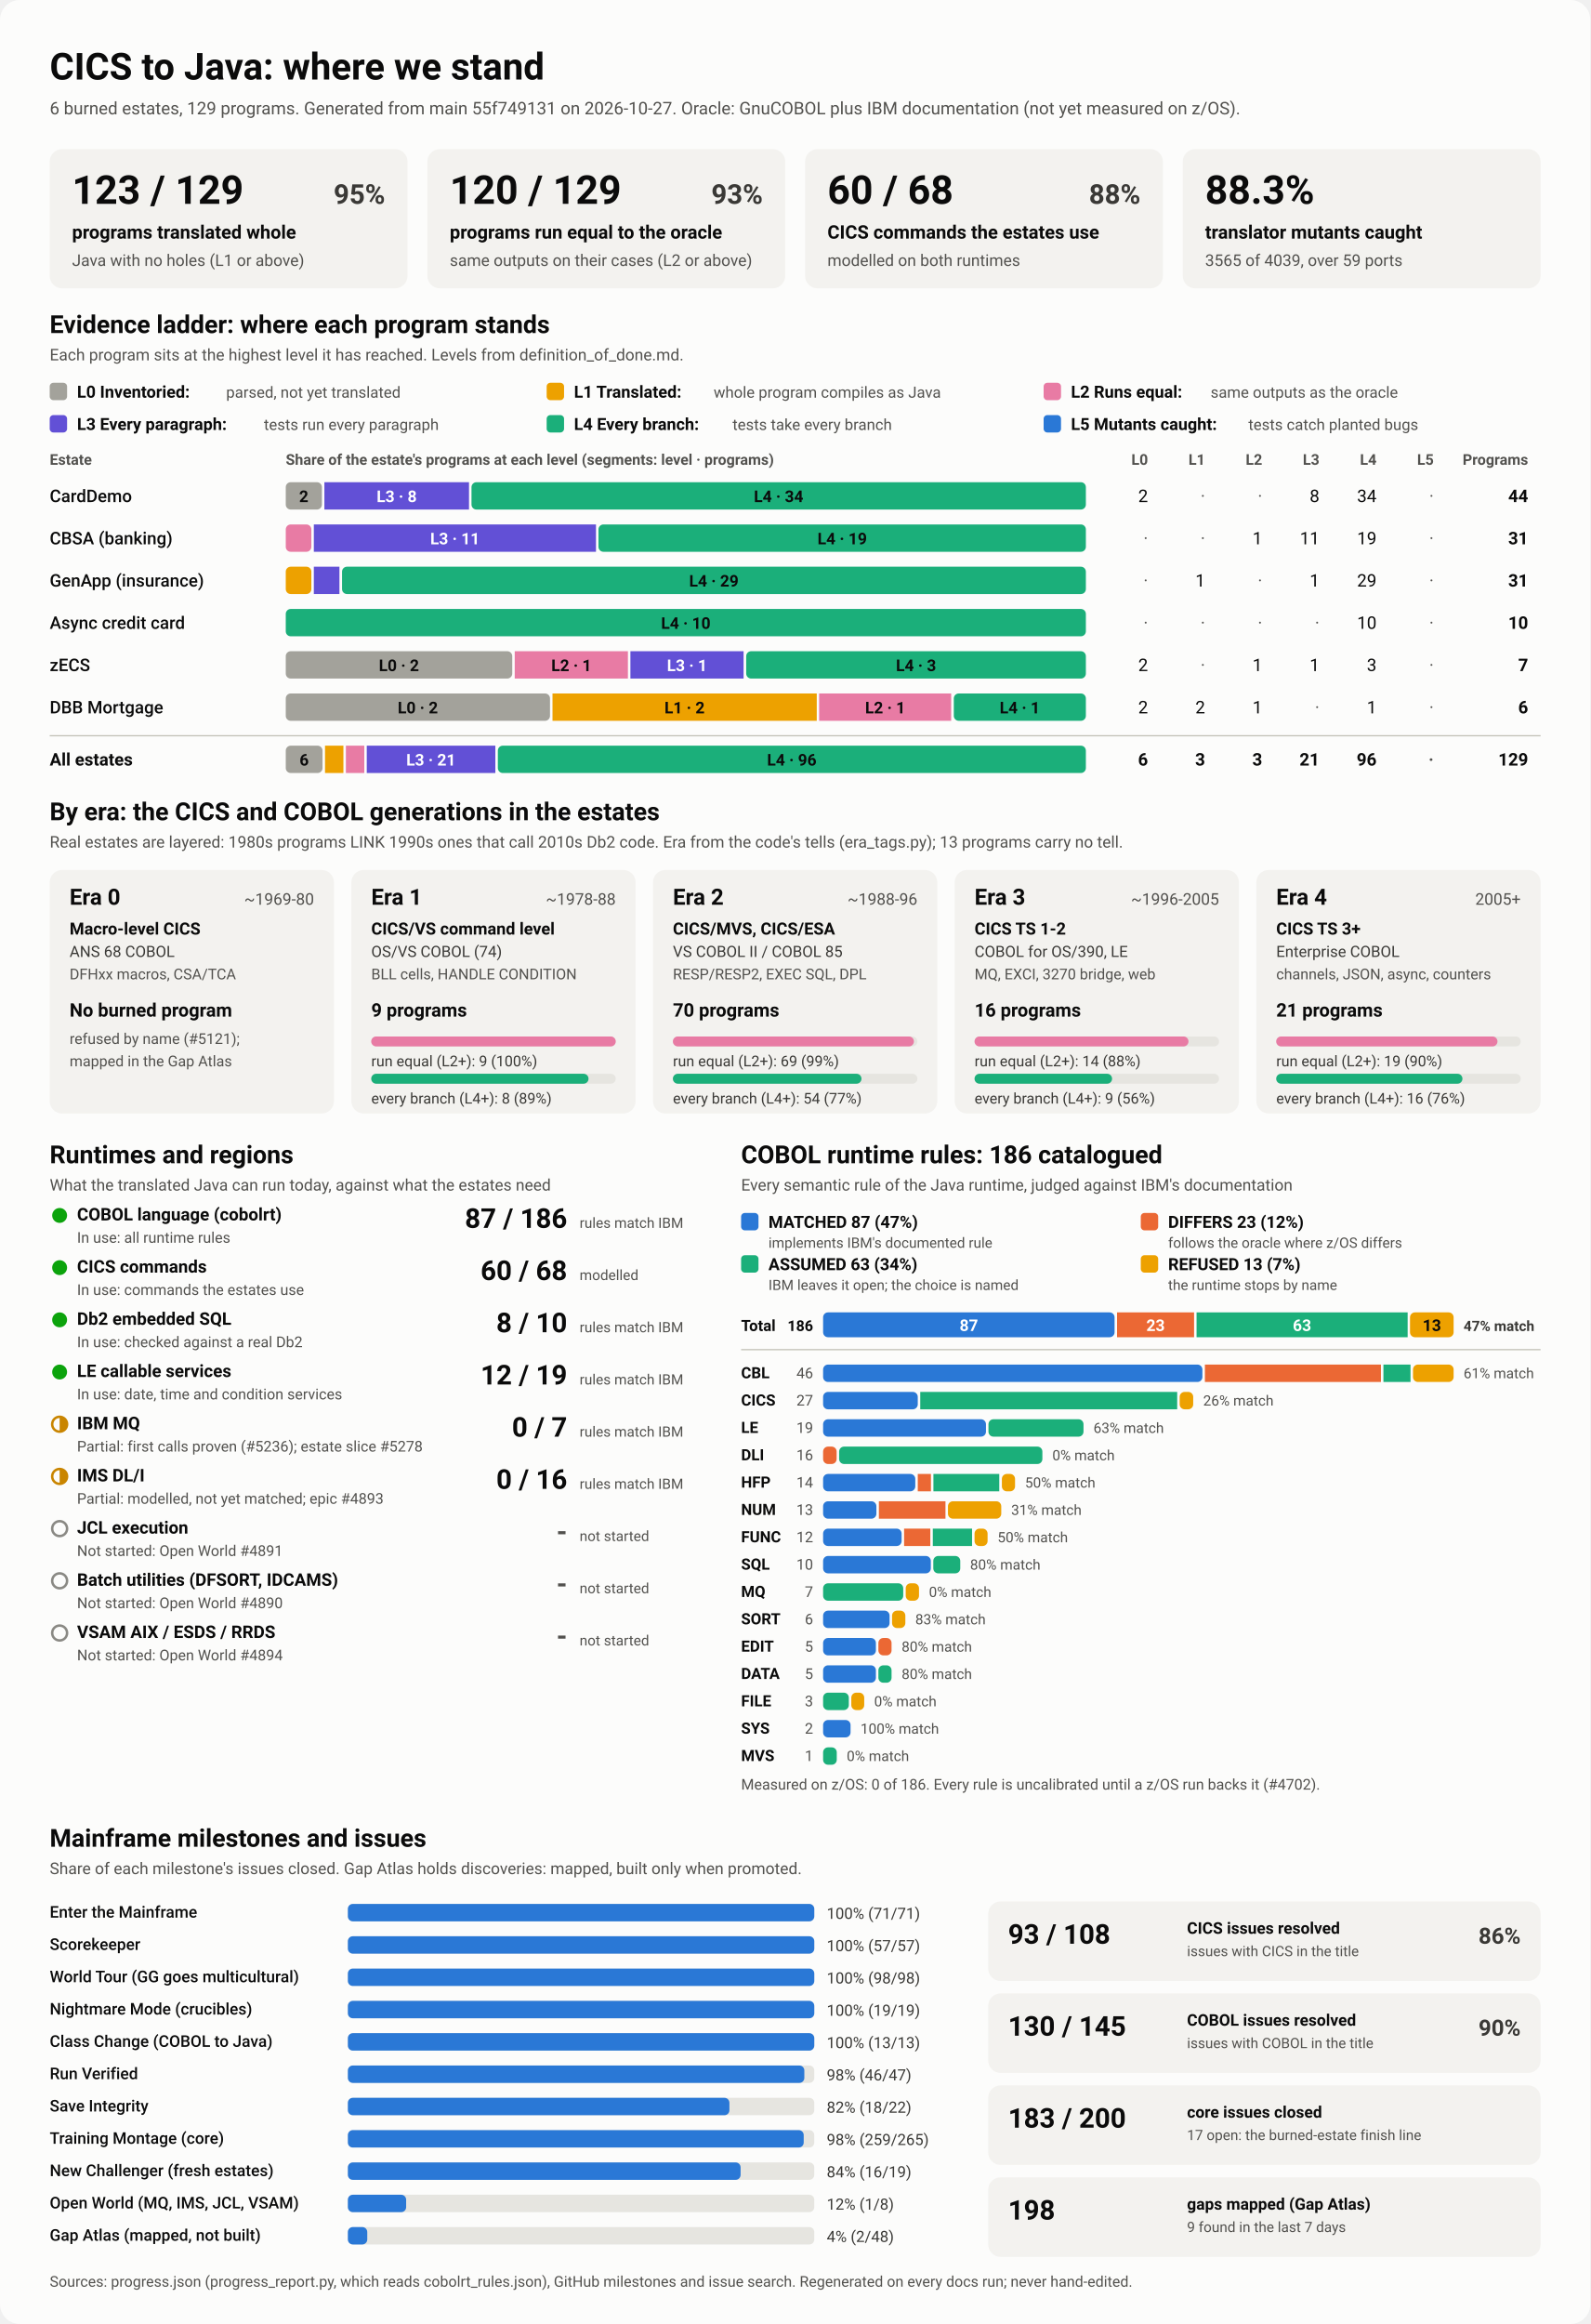
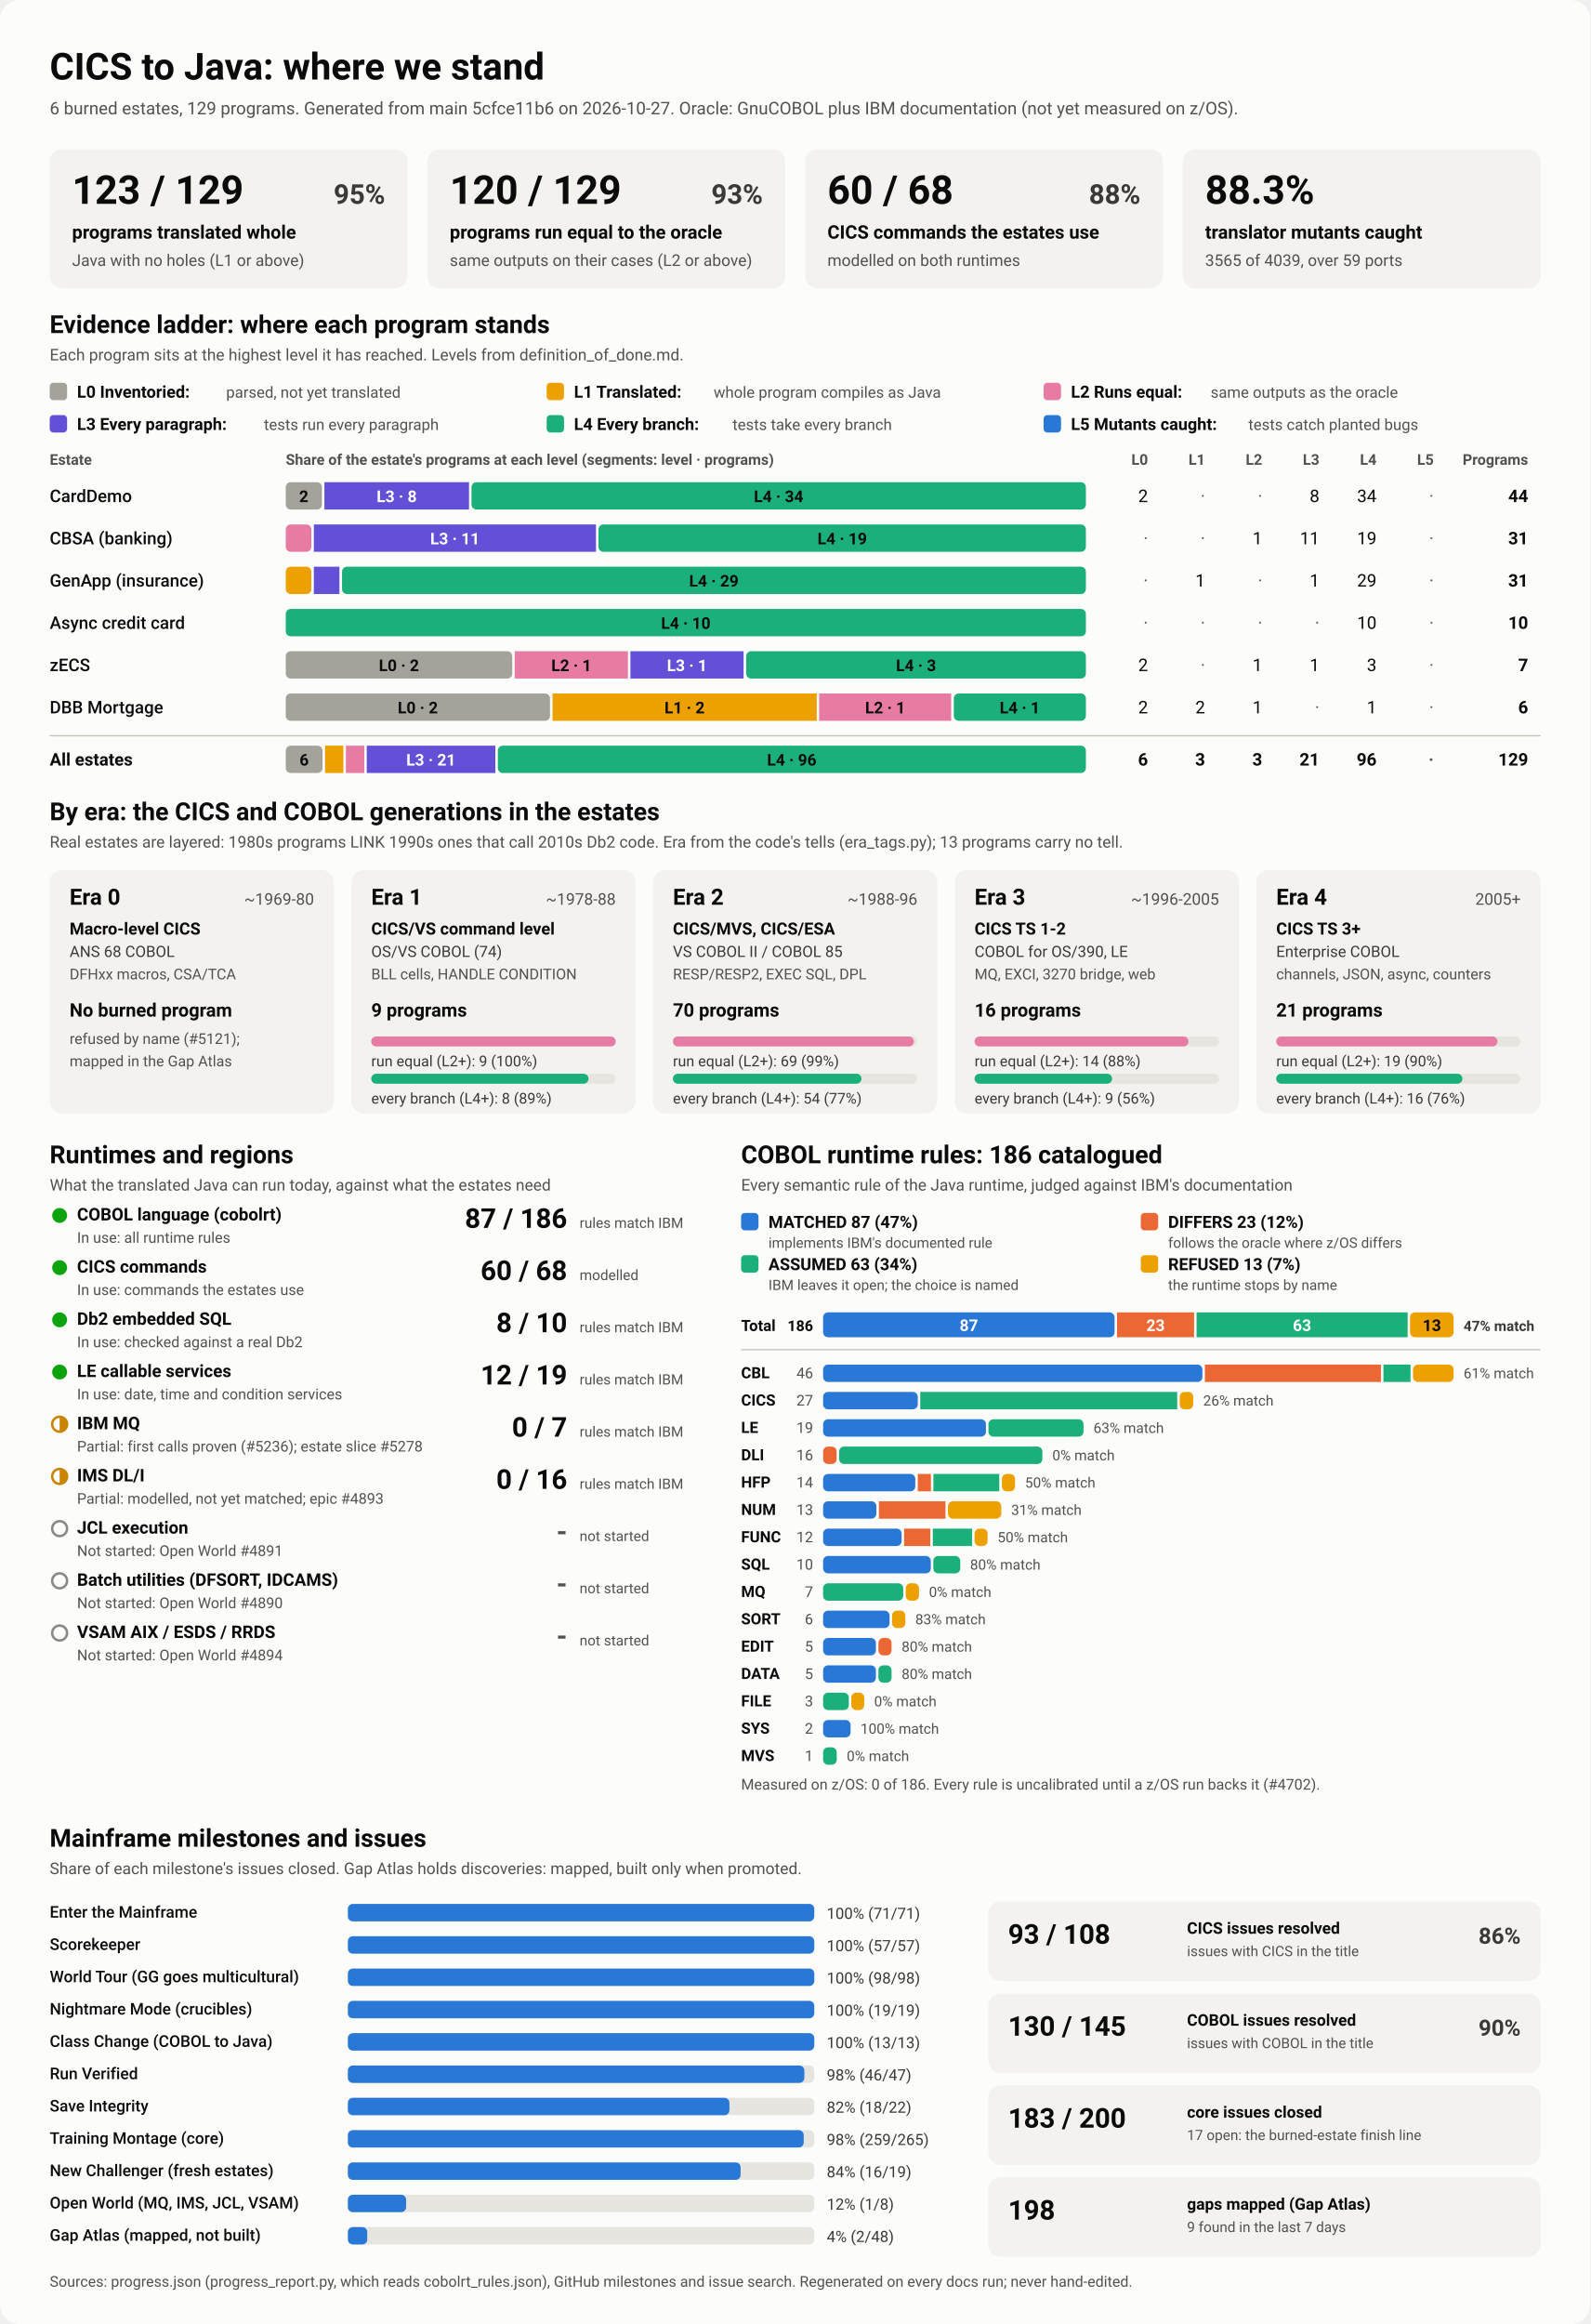
<svg xmlns="http://www.w3.org/2000/svg" viewBox="0 0 1280 1870" width="1280" height="1870" role="img" aria-labelledby="ttl">
  <style>
    svg { font-family: system-ui, -apple-system, 'Segoe UI', Roboto, Helvetica, Arial, sans-serif; }
    .bg { fill: #fcfcfb; }
    .card { fill: #f3f2ef; }
    .track { fill: #e6e5e0; }
    .rule { stroke: #c3c2b7; stroke-width: 1; }
    .t1 { fill: #0b0b0b; } .t2 { fill: #3a3936; } .t3 { fill: #52514e; }
    .on-dark { fill: #ffffff; } .on-light { fill: #0b0b0b; }
    .lv0 { fill: #a3a29b; } .lv1 { fill: #eda100; } .lv2 { fill: #e87ba4; } .lv3 { fill: #6250d6; } .lv4 { fill: #1baf7a; } .lv5 { fill: #2a78d6; } 
    .s0 { fill: #2a78d6; } .s1 { fill: #eb6834; } .s2 { fill: #1baf7a; } .s3 { fill: #eda100; } 
    .prog { fill: #2a78d6; }
    .st-good { fill: #0ca30c; } .st-warn { fill: none; stroke: #c98500; stroke-width: 2; }
    .st-warn-fill { fill: #c98500; } .st-none { fill: none; stroke: #8a8984; stroke-width: 2; }
    @media (prefers-color-scheme: dark) {
      .bg { fill: #1a1a19; } .card { fill: #242422; } .track { fill: #383835; } .rule { stroke: #52514e; }
      .t1 { fill: #f0efec; } .t2 { fill: #dddcd6; } .t3 { fill: #c3c2b7; }
      .on-light { fill: #0b0b0b; } .prog { fill: #3987e5; }
      .lv0 { fill: #6b6a64; } .lv1 { fill: #c98500; } .lv2 { fill: #d55181; } .lv3 { fill: #9085e9; } .lv4 { fill: #199e70; } .lv5 { fill: #3987e5; } 
      .s0 { fill: #3987e5; } .s1 { fill: #d95926; } .s2 { fill: #199e70; } .s3 { fill: #c98500; } 
    }
  </style>
  <rect class="bg" width="1280" height="1870" rx="16" />
  <text x="40.0" y="64.0" class="t1" font-size="30" font-weight="700" text-anchor="start">CICS to Java: where we stand</text>
-   <text x="40.0" y="92.0" class="t3" font-size="14" font-weight="400" text-anchor="start">6 burned estates, 129 programs. Generated from main 55f749131 on 2026-10-27. Oracle: GnuCOBOL plus IBM documentation (not yet measured on z/OS).</text>
+   <text x="40.0" y="92.0" class="t3" font-size="14" font-weight="400" text-anchor="start">6 burned estates, 129 programs. Generated from main 5cfce11b6 on 2026-10-27. Oracle: GnuCOBOL plus IBM documentation (not yet measured on z/OS).</text>
  <rect x="40.0" y="120.0" width="288.0" height="112.0" rx="10" class="card" />
  <text x="58.0" y="164.0" class="t1" font-size="32" font-weight="700" text-anchor="start">123 / 129</text>
  <text x="310.0" y="164.0" class="t2" font-size="22" font-weight="600" text-anchor="end">95%</text>
  <text x="58.0" y="192.0" class="t1" font-size="15" font-weight="600" text-anchor="start">programs translated whole</text>
  <text x="58.0" y="214.0" class="t3" font-size="13" font-weight="400" text-anchor="start">Java with no holes (L1 or above)</text>
  <rect x="344.0" y="120.0" width="288.0" height="112.0" rx="10" class="card" />
  <text x="362.0" y="164.0" class="t1" font-size="32" font-weight="700" text-anchor="start">120 / 129</text>
  <text x="614.0" y="164.0" class="t2" font-size="22" font-weight="600" text-anchor="end">93%</text>
  <text x="362.0" y="192.0" class="t1" font-size="15" font-weight="600" text-anchor="start">programs run equal to the oracle</text>
  <text x="362.0" y="214.0" class="t3" font-size="13" font-weight="400" text-anchor="start">same outputs on their cases (L2 or above)</text>
  <rect x="648.0" y="120.0" width="288.0" height="112.0" rx="10" class="card" />
  <text x="666.0" y="164.0" class="t1" font-size="32" font-weight="700" text-anchor="start">60 / 68</text>
  <text x="918.0" y="164.0" class="t2" font-size="22" font-weight="600" text-anchor="end">88%</text>
  <text x="666.0" y="192.0" class="t1" font-size="15" font-weight="600" text-anchor="start">CICS commands the estates use</text>
  <text x="666.0" y="214.0" class="t3" font-size="13" font-weight="400" text-anchor="start">modelled on both runtimes</text>
  <rect x="952.0" y="120.0" width="288.0" height="112.0" rx="10" class="card" />
  <text x="970.0" y="164.0" class="t1" font-size="32" font-weight="700" text-anchor="start">88.3%</text>
  <text x="970.0" y="192.0" class="t1" font-size="15" font-weight="600" text-anchor="start">translator mutants caught</text>
  <text x="970.0" y="214.0" class="t3" font-size="13" font-weight="400" text-anchor="start">3565 of 4039, over 59 ports</text>
  <text x="40.0" y="268.0" class="t1" font-size="20" font-weight="700" text-anchor="start">Evidence ladder: where each program stands</text>
  <text x="40.0" y="290.0" class="t3" font-size="13" font-weight="400" text-anchor="start">Each program sits at the highest level it has reached. Levels from definition_of_done.md.</text>
  <rect x="40.0" y="308.0" width="14.0" height="14.0" rx="3" class="lv0" />
  <text x="62.0" y="320.0" class="t1" font-size="13.5" font-weight="600" text-anchor="start">L0 Inventoried:</text>
  <text x="182.0" y="320.0" class="t3" font-size="12.5" font-weight="400" text-anchor="start">parsed, not yet translated</text>
  <rect x="440.0" y="308.0" width="14.0" height="14.0" rx="3" class="lv1" />
  <text x="462.0" y="320.0" class="t1" font-size="13.5" font-weight="600" text-anchor="start">L1 Translated:</text>
  <text x="574.4" y="320.0" class="t3" font-size="12.5" font-weight="400" text-anchor="start">whole program compiles as Java</text>
  <rect x="840.0" y="308.0" width="14.0" height="14.0" rx="3" class="lv2" />
  <text x="862.0" y="320.0" class="t1" font-size="13.5" font-weight="600" text-anchor="start">L2 Runs equal:</text>
  <text x="974.4" y="320.0" class="t3" font-size="12.5" font-weight="400" text-anchor="start">same outputs as the oracle</text>
  <rect x="40.0" y="334.0" width="14.0" height="14.0" rx="3" class="lv3" />
  <text x="62.0" y="346.0" class="t1" font-size="13.5" font-weight="600" text-anchor="start">L3 Every paragraph:</text>
  <text x="212.4" y="346.0" class="t3" font-size="12.5" font-weight="400" text-anchor="start">tests run every paragraph</text>
  <rect x="440.0" y="334.0" width="14.0" height="14.0" rx="3" class="lv4" />
  <text x="462.0" y="346.0" class="t1" font-size="13.5" font-weight="600" text-anchor="start">L4 Every branch:</text>
  <text x="589.6" y="346.0" class="t3" font-size="12.5" font-weight="400" text-anchor="start">tests take every branch</text>
  <rect x="840.0" y="334.0" width="14.0" height="14.0" rx="3" class="lv5" />
  <text x="862.0" y="346.0" class="t1" font-size="13.5" font-weight="600" text-anchor="start">L5 Mutants caught:</text>
  <text x="1004.8" y="346.0" class="t3" font-size="12.5" font-weight="400" text-anchor="start">tests catch planted bugs</text>
  <text x="40.0" y="374.0" class="t3" font-size="12" font-weight="600" text-anchor="start">Estate</text>
  <text x="230.0" y="374.0" class="t3" font-size="12" font-weight="600" text-anchor="start">Share of the estate's programs at each level (segments: level · programs)</text>
  <text x="924.0" y="374.0" class="t3" font-size="12" font-weight="600" text-anchor="end">L0</text>
  <text x="970.0" y="374.0" class="t3" font-size="12" font-weight="600" text-anchor="end">L1</text>
  <text x="1016.0" y="374.0" class="t3" font-size="12" font-weight="600" text-anchor="end">L2</text>
  <text x="1062.0" y="374.0" class="t3" font-size="12" font-weight="600" text-anchor="end">L3</text>
  <text x="1108.0" y="374.0" class="t3" font-size="12" font-weight="600" text-anchor="end">L4</text>
  <text x="1154.0" y="374.0" class="t3" font-size="12" font-weight="600" text-anchor="end">L5</text>
  <text x="1230.0" y="374.0" class="t3" font-size="12" font-weight="600" text-anchor="end">Programs</text>
  <text x="40.0" y="404.0" class="t1" font-size="14" font-weight="500" text-anchor="start">CardDemo</text>
  <rect x="230.0" y="388.0" width="29.1" height="22.0" rx="4" class="lv0" />
  <text x="244.5" y="404.0" class="on-light" font-size="13" font-weight="600" text-anchor="middle">2</text>
  <rect x="261.1" y="388.0" width="116.4" height="22.0" rx="0" class="lv3" />
  <text x="319.3" y="404.0" class="on-dark" font-size="13" font-weight="600" text-anchor="middle">L3 · 8</text>
  <rect x="379.5" y="388.0" width="494.5" height="22.0" rx="4" class="lv4" />
  <text x="626.7" y="404.0" class="on-light" font-size="13" font-weight="600" text-anchor="middle">L4 · 34</text>
  <text x="924.0" y="404.0" class="t1" font-size="14" font-weight="400" text-anchor="end">2</text>
  <text x="970.0" y="404.0" class="t3" font-size="14" font-weight="400" text-anchor="end">·</text>
  <text x="1016.0" y="404.0" class="t3" font-size="14" font-weight="400" text-anchor="end">·</text>
  <text x="1062.0" y="404.0" class="t1" font-size="14" font-weight="400" text-anchor="end">8</text>
  <text x="1108.0" y="404.0" class="t1" font-size="14" font-weight="400" text-anchor="end">34</text>
  <text x="1154.0" y="404.0" class="t3" font-size="14" font-weight="400" text-anchor="end">·</text>
  <text x="1230.0" y="404.0" class="t1" font-size="14" font-weight="700" text-anchor="end">44</text>
  <text x="40.0" y="438.0" class="t1" font-size="14" font-weight="500" text-anchor="start">CBSA (banking)</text>
  <rect x="230.0" y="422.0" width="20.6" height="22.0" rx="4" class="lv2" />
  <rect x="252.6" y="422.0" width="227.1" height="22.0" rx="0" class="lv3" />
  <text x="366.2" y="438.0" class="on-dark" font-size="13" font-weight="600" text-anchor="middle">L3 · 11</text>
  <rect x="481.7" y="422.0" width="392.3" height="22.0" rx="4" class="lv4" />
  <text x="677.9" y="438.0" class="on-light" font-size="13" font-weight="600" text-anchor="middle">L4 · 19</text>
  <text x="924.0" y="438.0" class="t3" font-size="14" font-weight="400" text-anchor="end">·</text>
  <text x="970.0" y="438.0" class="t3" font-size="14" font-weight="400" text-anchor="end">·</text>
  <text x="1016.0" y="438.0" class="t1" font-size="14" font-weight="400" text-anchor="end">1</text>
  <text x="1062.0" y="438.0" class="t1" font-size="14" font-weight="400" text-anchor="end">11</text>
  <text x="1108.0" y="438.0" class="t1" font-size="14" font-weight="400" text-anchor="end">19</text>
  <text x="1154.0" y="438.0" class="t3" font-size="14" font-weight="400" text-anchor="end">·</text>
  <text x="1230.0" y="438.0" class="t1" font-size="14" font-weight="700" text-anchor="end">31</text>
  <text x="40.0" y="472.0" class="t1" font-size="14" font-weight="500" text-anchor="start">GenApp (insurance)</text>
  <rect x="230.0" y="456.0" width="20.6" height="22.0" rx="4" class="lv1" />
  <rect x="252.6" y="456.0" width="20.6" height="22.0" rx="0" class="lv3" />
  <rect x="275.3" y="456.0" width="598.7" height="22.0" rx="4" class="lv4" />
  <text x="574.6" y="472.0" class="on-light" font-size="13" font-weight="600" text-anchor="middle">L4 · 29</text>
  <text x="924.0" y="472.0" class="t3" font-size="14" font-weight="400" text-anchor="end">·</text>
  <text x="970.0" y="472.0" class="t1" font-size="14" font-weight="400" text-anchor="end">1</text>
  <text x="1016.0" y="472.0" class="t3" font-size="14" font-weight="400" text-anchor="end">·</text>
  <text x="1062.0" y="472.0" class="t1" font-size="14" font-weight="400" text-anchor="end">1</text>
  <text x="1108.0" y="472.0" class="t1" font-size="14" font-weight="400" text-anchor="end">29</text>
  <text x="1154.0" y="472.0" class="t3" font-size="14" font-weight="400" text-anchor="end">·</text>
  <text x="1230.0" y="472.0" class="t1" font-size="14" font-weight="700" text-anchor="end">31</text>
  <text x="40.0" y="506.0" class="t1" font-size="14" font-weight="500" text-anchor="start">Async credit card</text>
  <rect x="230.0" y="490.0" width="644.0" height="22.0" rx="4" class="lv4" />
  <text x="552.0" y="506.0" class="on-light" font-size="13" font-weight="600" text-anchor="middle">L4 · 10</text>
  <text x="924.0" y="506.0" class="t3" font-size="14" font-weight="400" text-anchor="end">·</text>
  <text x="970.0" y="506.0" class="t3" font-size="14" font-weight="400" text-anchor="end">·</text>
  <text x="1016.0" y="506.0" class="t3" font-size="14" font-weight="400" text-anchor="end">·</text>
  <text x="1062.0" y="506.0" class="t3" font-size="14" font-weight="400" text-anchor="end">·</text>
  <text x="1108.0" y="506.0" class="t1" font-size="14" font-weight="400" text-anchor="end">10</text>
  <text x="1154.0" y="506.0" class="t3" font-size="14" font-weight="400" text-anchor="end">·</text>
  <text x="1230.0" y="506.0" class="t1" font-size="14" font-weight="700" text-anchor="end">10</text>
  <text x="40.0" y="540.0" class="t1" font-size="14" font-weight="500" text-anchor="start">zECS</text>
  <rect x="230.0" y="524.0" width="182.3" height="22.0" rx="4" class="lv0" />
  <text x="321.1" y="540.0" class="on-light" font-size="13" font-weight="600" text-anchor="middle">L0 · 2</text>
  <rect x="414.3" y="524.0" width="91.1" height="22.0" rx="0" class="lv2" />
  <text x="459.9" y="540.0" class="on-light" font-size="13" font-weight="600" text-anchor="middle">L2 · 1</text>
  <rect x="507.4" y="524.0" width="91.1" height="22.0" rx="0" class="lv3" />
  <text x="553.0" y="540.0" class="on-dark" font-size="13" font-weight="600" text-anchor="middle">L3 · 1</text>
  <rect x="600.6" y="524.0" width="273.4" height="22.0" rx="4" class="lv4" />
  <text x="737.3" y="540.0" class="on-light" font-size="13" font-weight="600" text-anchor="middle">L4 · 3</text>
  <text x="924.0" y="540.0" class="t1" font-size="14" font-weight="400" text-anchor="end">2</text>
  <text x="970.0" y="540.0" class="t3" font-size="14" font-weight="400" text-anchor="end">·</text>
  <text x="1016.0" y="540.0" class="t1" font-size="14" font-weight="400" text-anchor="end">1</text>
  <text x="1062.0" y="540.0" class="t1" font-size="14" font-weight="400" text-anchor="end">1</text>
  <text x="1108.0" y="540.0" class="t1" font-size="14" font-weight="400" text-anchor="end">3</text>
  <text x="1154.0" y="540.0" class="t3" font-size="14" font-weight="400" text-anchor="end">·</text>
  <text x="1230.0" y="540.0" class="t1" font-size="14" font-weight="700" text-anchor="end">7</text>
  <text x="40.0" y="574.0" class="t1" font-size="14" font-weight="500" text-anchor="start">DBB Mortgage</text>
  <rect x="230.0" y="558.0" width="212.7" height="22.0" rx="4" class="lv0" />
  <text x="336.3" y="574.0" class="on-light" font-size="13" font-weight="600" text-anchor="middle">L0 · 2</text>
  <rect x="444.7" y="558.0" width="212.7" height="22.0" rx="0" class="lv1" />
  <text x="551.0" y="574.0" class="on-light" font-size="13" font-weight="600" text-anchor="middle">L1 · 2</text>
  <rect x="659.3" y="558.0" width="106.3" height="22.0" rx="0" class="lv2" />
  <text x="712.5" y="574.0" class="on-light" font-size="13" font-weight="600" text-anchor="middle">L2 · 1</text>
  <rect x="767.7" y="558.0" width="106.3" height="22.0" rx="4" class="lv4" />
  <text x="820.8" y="574.0" class="on-light" font-size="13" font-weight="600" text-anchor="middle">L4 · 1</text>
  <text x="924.0" y="574.0" class="t1" font-size="14" font-weight="400" text-anchor="end">2</text>
  <text x="970.0" y="574.0" class="t1" font-size="14" font-weight="400" text-anchor="end">2</text>
  <text x="1016.0" y="574.0" class="t1" font-size="14" font-weight="400" text-anchor="end">1</text>
  <text x="1062.0" y="574.0" class="t3" font-size="14" font-weight="400" text-anchor="end">·</text>
  <text x="1108.0" y="574.0" class="t1" font-size="14" font-weight="400" text-anchor="end">1</text>
  <text x="1154.0" y="574.0" class="t3" font-size="14" font-weight="400" text-anchor="end">·</text>
  <text x="1230.0" y="574.0" class="t1" font-size="14" font-weight="700" text-anchor="end">6</text>
  <line x1="40" x2="1240" y1="592" y2="592" class="rule" />
  <text x="40.0" y="616.0" class="t1" font-size="14" font-weight="700" text-anchor="start">All estates</text>
  <rect x="230.0" y="600.0" width="29.6" height="22.0" rx="4" class="lv0" />
  <text x="244.8" y="616.0" class="on-light" font-size="13" font-weight="600" text-anchor="middle">6</text>
  <rect x="261.6" y="600.0" width="14.8" height="22.0" rx="0" class="lv1" />
  <rect x="278.4" y="600.0" width="14.8" height="22.0" rx="0" class="lv2" />
  <rect x="295.2" y="600.0" width="103.5" height="22.0" rx="0" class="lv3" />
  <text x="346.9" y="616.0" class="on-dark" font-size="13" font-weight="600" text-anchor="middle">L3 · 21</text>
  <rect x="400.7" y="600.0" width="473.3" height="22.0" rx="4" class="lv4" />
  <text x="637.3" y="616.0" class="on-light" font-size="13" font-weight="600" text-anchor="middle">L4 · 96</text>
  <text x="924.0" y="616.0" class="t1" font-size="14" font-weight="700" text-anchor="end">6</text>
  <text x="970.0" y="616.0" class="t1" font-size="14" font-weight="700" text-anchor="end">3</text>
  <text x="1016.0" y="616.0" class="t1" font-size="14" font-weight="700" text-anchor="end">3</text>
  <text x="1062.0" y="616.0" class="t1" font-size="14" font-weight="700" text-anchor="end">21</text>
  <text x="1108.0" y="616.0" class="t1" font-size="14" font-weight="700" text-anchor="end">96</text>
  <text x="1154.0" y="616.0" class="t3" font-size="14" font-weight="700" text-anchor="end">·</text>
  <text x="1230.0" y="616.0" class="t1" font-size="14" font-weight="700" text-anchor="end">129</text>
  <text x="40.0" y="660.0" class="t1" font-size="20" font-weight="700" text-anchor="start">By era: the CICS and COBOL generations in the estates</text>
  <text x="40.0" y="682.0" class="t3" font-size="13" font-weight="400" text-anchor="start">Real estates are layered: 1980s programs LINK 1990s ones that call 2010s Db2 code. Era from the code's tells (era_tags.py); 13 programs carry no tell.</text>
  <rect x="40.0" y="700.0" width="228.8" height="196.0" rx="10" class="card" />
  <text x="56.0" y="728.0" class="t1" font-size="18" font-weight="700" text-anchor="start">Era 0</text>
  <text x="252.8" y="728.0" class="t3" font-size="13" font-weight="400" text-anchor="end">~1969-80</text>
  <text x="56.0" y="752.0" class="t1" font-size="13.5" font-weight="600" text-anchor="start">Macro-level CICS</text>
  <text x="56.0" y="770.0" class="t2" font-size="12.5" font-weight="400" text-anchor="start">ANS 68 COBOL</text>
  <text x="56.0" y="788.0" class="t3" font-size="12" font-weight="400" text-anchor="start">DFHxx macros, CSA/TCA</text>
  <text x="56.0" y="818.0" class="t1" font-size="15" font-weight="700" text-anchor="start">No burned program</text>
  <text x="56.0" y="840.0" class="t3" font-size="12" font-weight="400" text-anchor="start">refused by name (#5121);</text>
  <text x="56.0" y="858.0" class="t3" font-size="12" font-weight="400" text-anchor="start">mapped in the Gap Atlas</text>
  <rect x="282.8" y="700.0" width="228.8" height="196.0" rx="10" class="card" />
  <text x="298.8" y="728.0" class="t1" font-size="18" font-weight="700" text-anchor="start">Era 1</text>
  <text x="495.6" y="728.0" class="t3" font-size="13" font-weight="400" text-anchor="end">~1978-88</text>
  <text x="298.8" y="752.0" class="t1" font-size="13.5" font-weight="600" text-anchor="start">CICS/VS command level</text>
  <text x="298.8" y="770.0" class="t2" font-size="12.5" font-weight="400" text-anchor="start">OS/VS COBOL (74)</text>
  <text x="298.8" y="788.0" class="t3" font-size="12" font-weight="400" text-anchor="start">BLL cells, HANDLE CONDITION</text>
  <text x="298.8" y="818.0" class="t1" font-size="15" font-weight="700" text-anchor="start">9 programs</text>
  <rect x="298.8" y="834.0" width="196.8" height="8.0" rx="4" class="track" />
  <rect x="298.8" y="834.0" width="196.8" height="8.0" rx="4" class="lv2" />
  <text x="298.8" y="858.0" class="t2" font-size="12" font-weight="400" text-anchor="start">run equal (L2+): 9 (100%)</text>
  <rect x="298.8" y="864.0" width="196.8" height="8.0" rx="4" class="track" />
  <rect x="298.8" y="864.0" width="174.9" height="8.0" rx="4" class="lv4" />
  <text x="298.8" y="888.0" class="t2" font-size="12" font-weight="400" text-anchor="start">every branch (L4+): 8 (89%)</text>
  <rect x="525.6" y="700.0" width="228.8" height="196.0" rx="10" class="card" />
  <text x="541.6" y="728.0" class="t1" font-size="18" font-weight="700" text-anchor="start">Era 2</text>
  <text x="738.4" y="728.0" class="t3" font-size="13" font-weight="400" text-anchor="end">~1988-96</text>
  <text x="541.6" y="752.0" class="t1" font-size="13.5" font-weight="600" text-anchor="start">CICS/MVS, CICS/ESA</text>
  <text x="541.6" y="770.0" class="t2" font-size="12.5" font-weight="400" text-anchor="start">VS COBOL II / COBOL 85</text>
  <text x="541.6" y="788.0" class="t3" font-size="12" font-weight="400" text-anchor="start">RESP/RESP2, EXEC SQL, DPL</text>
  <text x="541.6" y="818.0" class="t1" font-size="15" font-weight="700" text-anchor="start">70 programs</text>
  <rect x="541.6" y="834.0" width="196.8" height="8.0" rx="4" class="track" />
  <rect x="541.6" y="834.0" width="194.0" height="8.0" rx="4" class="lv2" />
  <text x="541.6" y="858.0" class="t2" font-size="12" font-weight="400" text-anchor="start">run equal (L2+): 69 (99%)</text>
  <rect x="541.6" y="864.0" width="196.8" height="8.0" rx="4" class="track" />
  <rect x="541.6" y="864.0" width="151.8" height="8.0" rx="4" class="lv4" />
  <text x="541.6" y="888.0" class="t2" font-size="12" font-weight="400" text-anchor="start">every branch (L4+): 54 (77%)</text>
  <rect x="768.4" y="700.0" width="228.8" height="196.0" rx="10" class="card" />
  <text x="784.4" y="728.0" class="t1" font-size="18" font-weight="700" text-anchor="start">Era 3</text>
  <text x="981.2" y="728.0" class="t3" font-size="13" font-weight="400" text-anchor="end">~1996-2005</text>
  <text x="784.4" y="752.0" class="t1" font-size="13.5" font-weight="600" text-anchor="start">CICS TS 1-2</text>
  <text x="784.4" y="770.0" class="t2" font-size="12.5" font-weight="400" text-anchor="start">COBOL for OS/390, LE</text>
  <text x="784.4" y="788.0" class="t3" font-size="12" font-weight="400" text-anchor="start">MQ, EXCI, 3270 bridge, web</text>
  <text x="784.4" y="818.0" class="t1" font-size="15" font-weight="700" text-anchor="start">16 programs</text>
  <rect x="784.4" y="834.0" width="196.8" height="8.0" rx="4" class="track" />
  <rect x="784.4" y="834.0" width="172.2" height="8.0" rx="4" class="lv2" />
  <text x="784.4" y="858.0" class="t2" font-size="12" font-weight="400" text-anchor="start">run equal (L2+): 14 (88%)</text>
  <rect x="784.4" y="864.0" width="196.8" height="8.0" rx="4" class="track" />
  <rect x="784.4" y="864.0" width="110.7" height="8.0" rx="4" class="lv4" />
  <text x="784.4" y="888.0" class="t2" font-size="12" font-weight="400" text-anchor="start">every branch (L4+): 9 (56%)</text>
  <rect x="1011.2" y="700.0" width="228.8" height="196.0" rx="10" class="card" />
  <text x="1027.2" y="728.0" class="t1" font-size="18" font-weight="700" text-anchor="start">Era 4</text>
  <text x="1224.0" y="728.0" class="t3" font-size="13" font-weight="400" text-anchor="end">2005+</text>
  <text x="1027.2" y="752.0" class="t1" font-size="13.5" font-weight="600" text-anchor="start">CICS TS 3+</text>
  <text x="1027.2" y="770.0" class="t2" font-size="12.5" font-weight="400" text-anchor="start">Enterprise COBOL</text>
  <text x="1027.2" y="788.0" class="t3" font-size="12" font-weight="400" text-anchor="start">channels, JSON, async, counters</text>
  <text x="1027.2" y="818.0" class="t1" font-size="15" font-weight="700" text-anchor="start">21 programs</text>
  <rect x="1027.2" y="834.0" width="196.8" height="8.0" rx="4" class="track" />
  <rect x="1027.2" y="834.0" width="178.1" height="8.0" rx="4" class="lv2" />
  <text x="1027.2" y="858.0" class="t2" font-size="12" font-weight="400" text-anchor="start">run equal (L2+): 19 (90%)</text>
  <rect x="1027.2" y="864.0" width="196.8" height="8.0" rx="4" class="track" />
  <rect x="1027.2" y="864.0" width="149.9" height="8.0" rx="4" class="lv4" />
  <text x="1027.2" y="888.0" class="t2" font-size="12" font-weight="400" text-anchor="start">every branch (L4+): 16 (76%)</text>
  <text x="40.0" y="936.0" class="t1" font-size="20" font-weight="700" text-anchor="start">Runtimes and regions</text>
  <text x="40.0" y="958.0" class="t3" font-size="13" font-weight="400" text-anchor="start">What the translated Java can run today, against what the estates need</text>
  <circle cx="48" cy="978" r="6" class="st-good" />
  <text x="62.0" y="982.0" class="t1" font-size="14" font-weight="600" text-anchor="start">COBOL language (cobolrt)</text>
  <text x="62.0" y="1000.0" class="t3" font-size="12" font-weight="400" text-anchor="start">In use: all runtime rules</text>
  <text x="456.5" y="988.0" class="t1" font-size="22" font-weight="700" text-anchor="end">87 / 186</text>
  <text x="466.5" y="988.0" class="t3" font-size="11.5" font-weight="400" text-anchor="start">rules match IBM</text>
  <circle cx="48" cy="1020" r="6" class="st-good" />
  <text x="62.0" y="1024.0" class="t1" font-size="14" font-weight="600" text-anchor="start">CICS commands</text>
  <text x="62.0" y="1042.0" class="t3" font-size="12" font-weight="400" text-anchor="start">In use: commands the estates use</text>
  <text x="456.5" y="1030.0" class="t1" font-size="22" font-weight="700" text-anchor="end">60 / 68</text>
  <text x="466.5" y="1030.0" class="t3" font-size="11.5" font-weight="400" text-anchor="start">modelled</text>
  <circle cx="48" cy="1062" r="6" class="st-good" />
  <text x="62.0" y="1066.0" class="t1" font-size="14" font-weight="600" text-anchor="start">Db2 embedded SQL</text>
  <text x="62.0" y="1084.0" class="t3" font-size="12" font-weight="400" text-anchor="start">In use: checked against a real Db2</text>
  <text x="456.5" y="1072.0" class="t1" font-size="22" font-weight="700" text-anchor="end">8 / 10</text>
  <text x="466.5" y="1072.0" class="t3" font-size="11.5" font-weight="400" text-anchor="start">rules match IBM</text>
  <circle cx="48" cy="1104" r="6" class="st-good" />
  <text x="62.0" y="1108.0" class="t1" font-size="14" font-weight="600" text-anchor="start">LE callable services</text>
  <text x="62.0" y="1126.0" class="t3" font-size="12" font-weight="400" text-anchor="start">In use: date, time and condition services</text>
  <text x="456.5" y="1114.0" class="t1" font-size="22" font-weight="700" text-anchor="end">12 / 19</text>
  <text x="466.5" y="1114.0" class="t3" font-size="11.5" font-weight="400" text-anchor="start">rules match IBM</text>
  <circle cx="48" cy="1146" r="6" class="st-warn" />
  <path d="M 48 1140 A 6 6 0 0 1 48 1152 Z" class="st-warn-fill" />
  <text x="62.0" y="1150.0" class="t1" font-size="14" font-weight="600" text-anchor="start">IBM MQ</text>
  <text x="62.0" y="1168.0" class="t3" font-size="12" font-weight="400" text-anchor="start">Partial: first calls proven (#5236); estate slice #5278</text>
  <text x="456.5" y="1156.0" class="t1" font-size="22" font-weight="700" text-anchor="end">0 / 7</text>
  <text x="466.5" y="1156.0" class="t3" font-size="11.5" font-weight="400" text-anchor="start">rules match IBM</text>
  <circle cx="48" cy="1188" r="6" class="st-warn" />
  <path d="M 48 1182 A 6 6 0 0 1 48 1194 Z" class="st-warn-fill" />
  <text x="62.0" y="1192.0" class="t1" font-size="14" font-weight="600" text-anchor="start">IMS DL/I</text>
  <text x="62.0" y="1210.0" class="t3" font-size="12" font-weight="400" text-anchor="start">Partial: modelled, not yet matched; epic #4893</text>
  <text x="456.5" y="1198.0" class="t1" font-size="22" font-weight="700" text-anchor="end">0 / 16</text>
  <text x="466.5" y="1198.0" class="t3" font-size="11.5" font-weight="400" text-anchor="start">rules match IBM</text>
  <circle cx="48" cy="1230" r="6" class="st-none" />
  <text x="62.0" y="1234.0" class="t1" font-size="14" font-weight="600" text-anchor="start">JCL execution</text>
  <text x="62.0" y="1252.0" class="t3" font-size="12" font-weight="400" text-anchor="start">Not started: Open World #4891</text>
  <text x="456.5" y="1240.0" class="t3" font-size="22" font-weight="700" text-anchor="end">-</text>
  <text x="466.5" y="1240.0" class="t3" font-size="11.5" font-weight="400" text-anchor="start">not started</text>
  <circle cx="48" cy="1272" r="6" class="st-none" />
  <text x="62.0" y="1276.0" class="t1" font-size="14" font-weight="600" text-anchor="start">Batch utilities (DFSORT, IDCAMS)</text>
  <text x="62.0" y="1294.0" class="t3" font-size="12" font-weight="400" text-anchor="start">Not started: Open World #4890</text>
  <text x="456.5" y="1282.0" class="t3" font-size="22" font-weight="700" text-anchor="end">-</text>
  <text x="466.5" y="1282.0" class="t3" font-size="11.5" font-weight="400" text-anchor="start">not started</text>
  <circle cx="48" cy="1314" r="6" class="st-none" />
  <text x="62.0" y="1318.0" class="t1" font-size="14" font-weight="600" text-anchor="start">VSAM AIX / ESDS / RRDS</text>
  <text x="62.0" y="1336.0" class="t3" font-size="12" font-weight="400" text-anchor="start">Not started: Open World #4894</text>
  <text x="456.5" y="1324.0" class="t3" font-size="22" font-weight="700" text-anchor="end">-</text>
  <text x="466.5" y="1324.0" class="t3" font-size="11.5" font-weight="400" text-anchor="start">not started</text>
  <text x="596.5" y="936.0" class="t1" font-size="20" font-weight="700" text-anchor="start">COBOL runtime rules: 186 catalogued</text>
  <text x="596.5" y="958.0" class="t3" font-size="13" font-weight="400" text-anchor="start">Every semantic rule of the Java runtime, judged against IBM's documentation</text>
  <rect x="596.5" y="976.0" width="14.0" height="14.0" rx="3" class="s0" />
  <text x="618.5" y="988.0" class="t1" font-size="13.5" font-weight="600" text-anchor="start">MATCHED  87 (47%)</text>
  <text x="618.5" y="1004.0" class="t3" font-size="11.5" font-weight="400" text-anchor="start">implements IBM's documented rule</text>
  <rect x="918.2" y="976.0" width="14.0" height="14.0" rx="3" class="s1" />
  <text x="940.2" y="988.0" class="t1" font-size="13.5" font-weight="600" text-anchor="start">DIFFERS  23 (12%)</text>
  <text x="940.2" y="1004.0" class="t3" font-size="11.5" font-weight="400" text-anchor="start">follows the oracle where z/OS differs</text>
  <rect x="596.5" y="1010.0" width="14.0" height="14.0" rx="3" class="s2" />
  <text x="618.5" y="1022.0" class="t1" font-size="13.5" font-weight="600" text-anchor="start">ASSUMED  63 (34%)</text>
  <text x="618.5" y="1038.0" class="t3" font-size="11.5" font-weight="400" text-anchor="start">IBM leaves it open; the choice is named</text>
  <rect x="918.2" y="1010.0" width="14.0" height="14.0" rx="3" class="s3" />
  <text x="940.2" y="1022.0" class="t1" font-size="13.5" font-weight="600" text-anchor="start">REFUSED  13 (7%)</text>
  <text x="940.2" y="1038.0" class="t3" font-size="11.5" font-weight="400" text-anchor="start">the runtime stops by name</text>
  <text x="596.5" y="1071.0" class="t1" font-size="12.5" font-weight="700" text-anchor="start">Total</text>
  <text x="654.5" y="1071.0" class="t1" font-size="12" font-weight="700" text-anchor="end">186</text>
  <rect x="662.5" y="1056.0" width="234.6" height="20.0" rx="4" class="s0" />
  <text x="779.8" y="1071.0" class="on-dark" font-size="13" font-weight="600" text-anchor="middle">87</text>
  <rect x="899.1" y="1056.0" width="62.0" height="20.0" rx="0" class="s1" />
  <text x="930.1" y="1071.0" class="on-dark" font-size="13" font-weight="600" text-anchor="middle">23</text>
  <rect x="963.1" y="1056.0" width="169.9" height="20.0" rx="0" class="s2" />
  <text x="1048.0" y="1071.0" class="on-dark" font-size="13" font-weight="600" text-anchor="middle">63</text>
  <rect x="1134.9" y="1056.0" width="35.1" height="20.0" rx="4" class="s3" />
  <text x="1152.5" y="1071.0" class="on-light" font-size="13" font-weight="600" text-anchor="middle">13</text>
  <text x="1178.0" y="1071.0" class="t2" font-size="11.5" font-weight="600" text-anchor="start">47% match</text>
  <line x1="596.5" x2="1240.0" y1="1086" y2="1086" class="rule" />
  <text x="596.5" y="1109.0" class="t1" font-size="12.5" font-weight="600" text-anchor="start">CBL</text>
  <text x="654.5" y="1109.0" class="t3" font-size="12" font-weight="400" text-anchor="end">46</text>
  <rect x="662.5" y="1098.0" width="305.3" height="14.0" rx="4" class="s0" />
  <rect x="969.8" y="1098.0" width="141.7" height="14.0" rx="0" class="s1" />
  <rect x="1113.5" y="1098.0" width="21.8" height="14.0" rx="0" class="s2" />
  <rect x="1137.3" y="1098.0" width="32.7" height="14.0" rx="4" class="s3" />
  <text x="1178.0" y="1109.0" class="t3" font-size="11.5" font-weight="400" text-anchor="start">61% match</text>
  <text x="596.5" y="1131.0" class="t1" font-size="12.5" font-weight="600" text-anchor="start">CICS</text>
  <text x="654.5" y="1131.0" class="t3" font-size="12" font-weight="400" text-anchor="end">27</text>
  <rect x="662.5" y="1120.0" width="76.2" height="14.0" rx="4" class="s0" />
  <rect x="740.7" y="1120.0" width="206.8" height="14.0" rx="0" class="s2" />
  <rect x="949.5" y="1120.0" width="10.9" height="14.0" rx="4" class="s3" />
  <text x="968.4" y="1131.0" class="t3" font-size="11.5" font-weight="400" text-anchor="start">26% match</text>
  <text x="596.5" y="1153.0" class="t1" font-size="12.5" font-weight="600" text-anchor="start">LE</text>
  <text x="654.5" y="1153.0" class="t3" font-size="12" font-weight="400" text-anchor="end">19</text>
  <rect x="662.5" y="1142.0" width="131.1" height="14.0" rx="4" class="s0" />
  <rect x="795.6" y="1142.0" width="76.5" height="14.0" rx="4" class="s2" />
  <text x="880.1" y="1153.0" class="t3" font-size="11.5" font-weight="400" text-anchor="start">63% match</text>
  <text x="596.5" y="1175.0" class="t1" font-size="12.5" font-weight="600" text-anchor="start">DLI</text>
  <text x="654.5" y="1175.0" class="t3" font-size="12" font-weight="400" text-anchor="end">16</text>
  <rect x="662.5" y="1164.0" width="10.9" height="14.0" rx="4" class="s1" />
  <rect x="675.4" y="1164.0" width="163.6" height="14.0" rx="4" class="s2" />
  <text x="847.0" y="1175.0" class="t3" font-size="11.5" font-weight="400" text-anchor="start">0% match</text>
  <text x="596.5" y="1197.0" class="t1" font-size="12.5" font-weight="600" text-anchor="start">HFP</text>
  <text x="654.5" y="1197.0" class="t3" font-size="12" font-weight="400" text-anchor="end">14</text>
  <rect x="662.5" y="1186.0" width="74.2" height="14.0" rx="4" class="s0" />
  <rect x="738.7" y="1186.0" width="10.6" height="14.0" rx="0" class="s1" />
  <rect x="751.3" y="1186.0" width="53.0" height="14.0" rx="0" class="s2" />
  <rect x="806.4" y="1186.0" width="10.6" height="14.0" rx="4" class="s3" />
  <text x="825.0" y="1197.0" class="t3" font-size="11.5" font-weight="400" text-anchor="start">50% match</text>
  <text x="596.5" y="1219.0" class="t1" font-size="12.5" font-weight="600" text-anchor="start">NUM</text>
  <text x="654.5" y="1219.0" class="t3" font-size="12" font-weight="400" text-anchor="end">13</text>
  <rect x="662.5" y="1208.0" width="42.9" height="14.0" rx="4" class="s0" />
  <rect x="707.4" y="1208.0" width="53.6" height="14.0" rx="0" class="s1" />
  <rect x="763.0" y="1208.0" width="42.9" height="14.0" rx="4" class="s3" />
  <text x="813.9" y="1219.0" class="t3" font-size="11.5" font-weight="400" text-anchor="start">31% match</text>
  <text x="596.5" y="1241.0" class="t1" font-size="12.5" font-weight="600" text-anchor="start">FUNC</text>
  <text x="654.5" y="1241.0" class="t3" font-size="12" font-weight="400" text-anchor="end">12</text>
  <rect x="662.5" y="1230.0" width="63.2" height="14.0" rx="4" class="s0" />
  <rect x="727.7" y="1230.0" width="21.1" height="14.0" rx="0" class="s1" />
  <rect x="750.8" y="1230.0" width="31.6" height="14.0" rx="0" class="s2" />
  <rect x="784.4" y="1230.0" width="10.5" height="14.0" rx="4" class="s3" />
  <text x="802.9" y="1241.0" class="t3" font-size="11.5" font-weight="400" text-anchor="start">50% match</text>
  <text x="596.5" y="1263.0" class="t1" font-size="12.5" font-weight="600" text-anchor="start">SQL</text>
  <text x="654.5" y="1263.0" class="t3" font-size="12" font-weight="400" text-anchor="end">10</text>
  <rect x="662.5" y="1252.0" width="86.7" height="14.0" rx="4" class="s0" />
  <rect x="751.2" y="1252.0" width="21.7" height="14.0" rx="4" class="s2" />
  <text x="780.8" y="1263.0" class="t3" font-size="11.5" font-weight="400" text-anchor="start">80% match</text>
  <text x="596.5" y="1285.0" class="t1" font-size="12.5" font-weight="600" text-anchor="start">MQ</text>
  <text x="654.5" y="1285.0" class="t3" font-size="12" font-weight="400" text-anchor="end">7</text>
  <rect x="662.5" y="1274.0" width="64.5" height="14.0" rx="4" class="s2" />
  <rect x="729.0" y="1274.0" width="10.7" height="14.0" rx="4" class="s3" />
  <text x="747.7" y="1285.0" class="t3" font-size="11.5" font-weight="400" text-anchor="start">0% match</text>
  <text x="596.5" y="1307.0" class="t1" font-size="12.5" font-weight="600" text-anchor="start">SORT</text>
  <text x="654.5" y="1307.0" class="t3" font-size="12" font-weight="400" text-anchor="end">6</text>
  <rect x="662.5" y="1296.0" width="53.5" height="14.0" rx="4" class="s0" />
  <rect x="718.0" y="1296.0" width="10.7" height="14.0" rx="4" class="s3" />
  <text x="736.7" y="1307.0" class="t3" font-size="11.5" font-weight="400" text-anchor="start">83% match</text>
  <text x="596.5" y="1329.0" class="t1" font-size="12.5" font-weight="600" text-anchor="start">EDIT</text>
  <text x="654.5" y="1329.0" class="t3" font-size="12" font-weight="400" text-anchor="end">5</text>
  <rect x="662.5" y="1318.0" width="42.5" height="14.0" rx="4" class="s0" />
  <rect x="707.0" y="1318.0" width="10.6" height="14.0" rx="4" class="s1" />
  <text x="725.7" y="1329.0" class="t3" font-size="11.5" font-weight="400" text-anchor="start">80% match</text>
  <text x="596.5" y="1351.0" class="t1" font-size="12.5" font-weight="600" text-anchor="start">DATA</text>
  <text x="654.5" y="1351.0" class="t3" font-size="12" font-weight="400" text-anchor="end">5</text>
  <rect x="662.5" y="1340.0" width="42.5" height="14.0" rx="4" class="s0" />
  <rect x="707.0" y="1340.0" width="10.6" height="14.0" rx="4" class="s2" />
  <text x="725.7" y="1351.0" class="t3" font-size="11.5" font-weight="400" text-anchor="start">80% match</text>
  <text x="596.5" y="1373.0" class="t1" font-size="12.5" font-weight="600" text-anchor="start">FILE</text>
  <text x="654.5" y="1373.0" class="t3" font-size="12" font-weight="400" text-anchor="end">3</text>
  <rect x="662.5" y="1362.0" width="20.7" height="14.0" rx="4" class="s2" />
  <rect x="685.2" y="1362.0" width="10.4" height="14.0" rx="4" class="s3" />
  <text x="703.6" y="1373.0" class="t3" font-size="11.5" font-weight="400" text-anchor="start">0% match</text>
  <text x="596.5" y="1395.0" class="t1" font-size="12.5" font-weight="600" text-anchor="start">SYS</text>
  <text x="654.5" y="1395.0" class="t3" font-size="12" font-weight="400" text-anchor="end">2</text>
  <rect x="662.5" y="1384.0" width="22.1" height="14.0" rx="4" class="s0" />
  <text x="692.6" y="1395.0" class="t3" font-size="11.5" font-weight="400" text-anchor="start">100% match</text>
  <text x="596.5" y="1417.0" class="t1" font-size="12.5" font-weight="600" text-anchor="start">MVS</text>
  <text x="654.5" y="1417.0" class="t3" font-size="12" font-weight="400" text-anchor="end">1</text>
  <rect x="662.5" y="1406.0" width="11.0" height="14.0" rx="4" class="s2" />
  <text x="681.5" y="1417.0" class="t3" font-size="11.5" font-weight="400" text-anchor="start">0% match</text>
  <text x="596.5" y="1440.0" class="t3" font-size="12" font-weight="400" text-anchor="start">Measured on z/OS: 0 of 186. Every rule is uncalibrated until a z/OS run backs it (#4702).</text>
  <text x="40.0" y="1486.0" class="t1" font-size="20" font-weight="700" text-anchor="start">Mainframe milestones and issues</text>
  <text x="40.0" y="1508.0" class="t3" font-size="13" font-weight="400" text-anchor="start">Share of each milestone's issues closed. Gap Atlas holds discoveries: mapped, built only when promoted.</text>
  <text x="40.0" y="1543.0" class="t1" font-size="13" font-weight="500" text-anchor="start">Enter the Mainframe</text>
  <rect x="280.0" y="1532.0" width="375.4" height="14.0" rx="4" class="track" />
  <rect x="280.0" y="1532.0" width="375.4" height="14.0" rx="4" class="prog" />
  <text x="665.4" y="1544.0" class="t2" font-size="12.5" font-weight="400" text-anchor="start">100%  (71/71)</text>
  <text x="40.0" y="1569.0" class="t1" font-size="13" font-weight="500" text-anchor="start">Scorekeeper</text>
  <rect x="280.0" y="1558.0" width="375.4" height="14.0" rx="4" class="track" />
  <rect x="280.0" y="1558.0" width="375.4" height="14.0" rx="4" class="prog" />
  <text x="665.4" y="1570.0" class="t2" font-size="12.5" font-weight="400" text-anchor="start">100%  (57/57)</text>
  <text x="40.0" y="1595.0" class="t1" font-size="13" font-weight="500" text-anchor="start">World Tour (GG goes multicultural)</text>
  <rect x="280.0" y="1584.0" width="375.4" height="14.0" rx="4" class="track" />
  <rect x="280.0" y="1584.0" width="375.4" height="14.0" rx="4" class="prog" />
  <text x="665.4" y="1596.0" class="t2" font-size="12.5" font-weight="400" text-anchor="start">100%  (98/98)</text>
  <text x="40.0" y="1621.0" class="t1" font-size="13" font-weight="500" text-anchor="start">Nightmare Mode (crucibles)</text>
  <rect x="280.0" y="1610.0" width="375.4" height="14.0" rx="4" class="track" />
  <rect x="280.0" y="1610.0" width="375.4" height="14.0" rx="4" class="prog" />
  <text x="665.4" y="1622.0" class="t2" font-size="12.5" font-weight="400" text-anchor="start">100%  (19/19)</text>
  <text x="40.0" y="1647.0" class="t1" font-size="13" font-weight="500" text-anchor="start">Class Change (COBOL to Java)</text>
  <rect x="280.0" y="1636.0" width="375.4" height="14.0" rx="4" class="track" />
  <rect x="280.0" y="1636.0" width="375.4" height="14.0" rx="4" class="prog" />
  <text x="665.4" y="1648.0" class="t2" font-size="12.5" font-weight="400" text-anchor="start">100%  (13/13)</text>
  <text x="40.0" y="1673.0" class="t1" font-size="13" font-weight="500" text-anchor="start">Run Verified</text>
  <rect x="280.0" y="1662.0" width="375.4" height="14.0" rx="4" class="track" />
  <rect x="280.0" y="1662.0" width="367.4" height="14.0" rx="4" class="prog" />
  <text x="665.4" y="1674.0" class="t2" font-size="12.5" font-weight="400" text-anchor="start">98%  (46/47)</text>
  <text x="40.0" y="1699.0" class="t1" font-size="13" font-weight="500" text-anchor="start">Save Integrity</text>
  <rect x="280.0" y="1688.0" width="375.4" height="14.0" rx="4" class="track" />
  <rect x="280.0" y="1688.0" width="307.1" height="14.0" rx="4" class="prog" />
  <text x="665.4" y="1700.0" class="t2" font-size="12.5" font-weight="400" text-anchor="start">82%  (18/22)</text>
  <text x="40.0" y="1725.0" class="t1" font-size="13" font-weight="500" text-anchor="start">Training Montage (core)</text>
  <rect x="280.0" y="1714.0" width="375.4" height="14.0" rx="4" class="track" />
  <rect x="280.0" y="1714.0" width="366.9" height="14.0" rx="4" class="prog" />
  <text x="665.4" y="1726.0" class="t2" font-size="12.5" font-weight="400" text-anchor="start">98%  (259/265)</text>
  <text x="40.0" y="1751.0" class="t1" font-size="13" font-weight="500" text-anchor="start">New Challenger (fresh estates)</text>
  <rect x="280.0" y="1740.0" width="375.4" height="14.0" rx="4" class="track" />
  <rect x="280.0" y="1740.0" width="316.1" height="14.0" rx="4" class="prog" />
  <text x="665.4" y="1752.0" class="t2" font-size="12.5" font-weight="400" text-anchor="start">84%  (16/19)</text>
  <text x="40.0" y="1777.0" class="t1" font-size="13" font-weight="500" text-anchor="start">Open World (MQ, IMS, JCL, VSAM)</text>
  <rect x="280.0" y="1766.0" width="375.4" height="14.0" rx="4" class="track" />
  <rect x="280.0" y="1766.0" width="46.9" height="14.0" rx="4" class="prog" />
  <text x="665.4" y="1778.0" class="t2" font-size="12.5" font-weight="400" text-anchor="start">12%  (1/8)</text>
  <text x="40.0" y="1803.0" class="t1" font-size="13" font-weight="500" text-anchor="start">Gap Atlas (mapped, not built)</text>
  <rect x="280.0" y="1792.0" width="375.4" height="14.0" rx="4" class="track" />
  <rect x="280.0" y="1792.0" width="15.6" height="14.0" rx="4" class="prog" />
  <text x="665.4" y="1804.0" class="t2" font-size="12.5" font-weight="400" text-anchor="start">4%  (2/48)</text>
  <rect x="795.4" y="1530.0" width="444.6" height="64.0" rx="10" class="card" />
  <text x="811.4" y="1564.0" class="t1" font-size="22" font-weight="700" text-anchor="start">93 / 108</text>
  <text x="1224.0" y="1564.0" class="t2" font-size="18" font-weight="600" text-anchor="end">86%</text>
  <text x="955.4" y="1556.0" class="t1" font-size="13" font-weight="600" text-anchor="start">CICS issues resolved</text>
  <text x="955.4" y="1574.0" class="t3" font-size="11.5" font-weight="400" text-anchor="start">issues with CICS in the title</text>
  <rect x="795.4" y="1604.0" width="444.6" height="64.0" rx="10" class="card" />
  <text x="811.4" y="1638.0" class="t1" font-size="22" font-weight="700" text-anchor="start">130 / 145</text>
  <text x="1224.0" y="1638.0" class="t2" font-size="18" font-weight="600" text-anchor="end">90%</text>
  <text x="955.4" y="1630.0" class="t1" font-size="13" font-weight="600" text-anchor="start">COBOL issues resolved</text>
  <text x="955.4" y="1648.0" class="t3" font-size="11.5" font-weight="400" text-anchor="start">issues with COBOL in the title</text>
  <rect x="795.4" y="1678.0" width="444.6" height="64.0" rx="10" class="card" />
  <text x="811.4" y="1712.0" class="t1" font-size="22" font-weight="700" text-anchor="start">183 / 200</text>
  <text x="955.4" y="1704.0" class="t1" font-size="13" font-weight="600" text-anchor="start">core issues closed</text>
  <text x="955.4" y="1722.0" class="t3" font-size="11.5" font-weight="400" text-anchor="start">17 open: the burned-estate finish line</text>
  <rect x="795.4" y="1752.0" width="444.6" height="64.0" rx="10" class="card" />
  <text x="811.4" y="1786.0" class="t1" font-size="22" font-weight="700" text-anchor="start">198</text>
  <text x="955.4" y="1778.0" class="t1" font-size="13" font-weight="600" text-anchor="start">gaps mapped (Gap Atlas)</text>
  <text x="955.4" y="1796.0" class="t3" font-size="11.5" font-weight="400" text-anchor="start">9 found in the last 7 days</text>
  <text x="40.0" y="1840.0" class="t3" font-size="12" font-weight="400" text-anchor="start">Sources: progress.json (progress_report.py, which reads cobolrt_rules.json), GitHub milestones and issue search. Regenerated on every docs run; never hand-edited.</text>
</svg>
